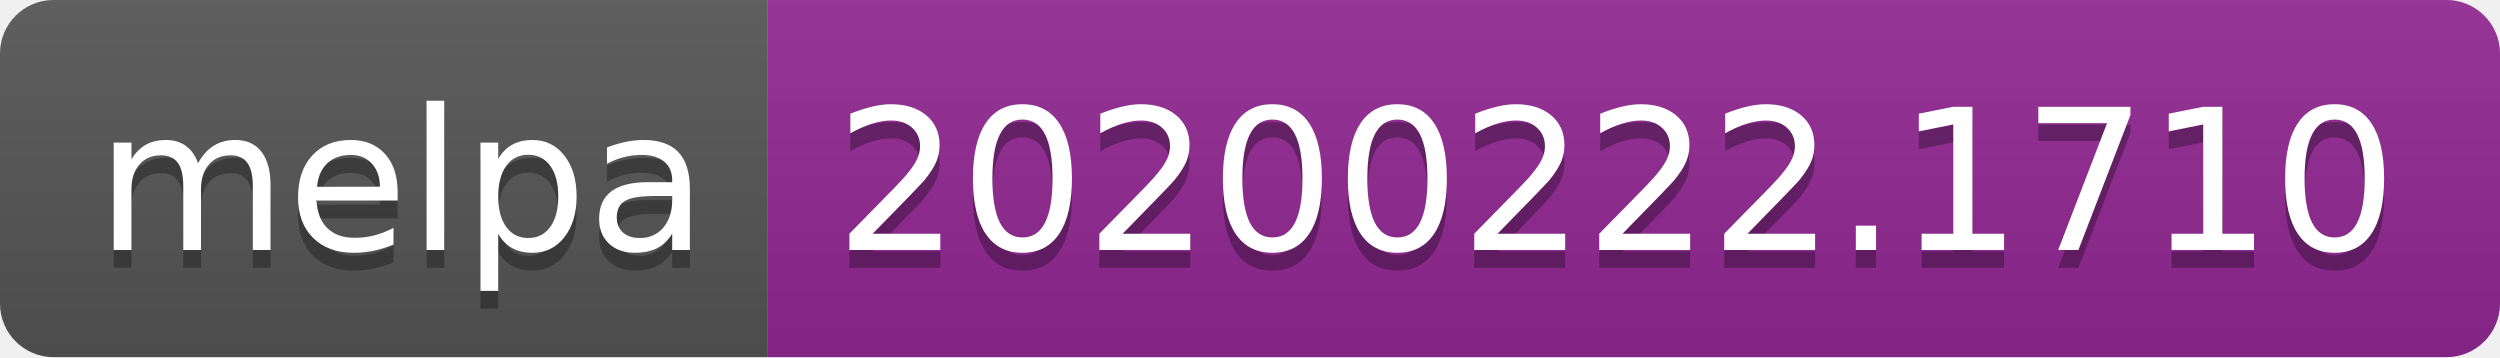
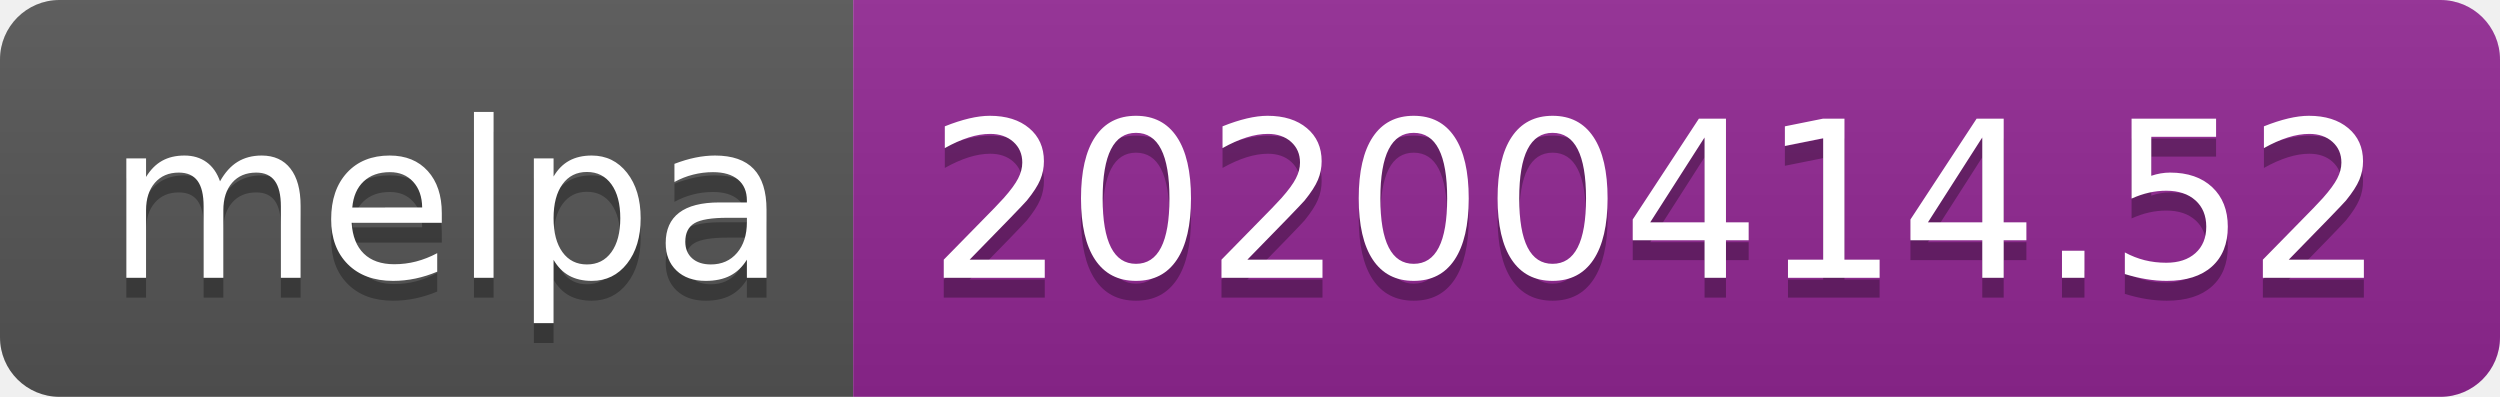
- <svg xmlns="http://www.w3.org/2000/svg" width="140" height="20">
+ <svg xmlns="http://www.w3.org/2000/svg" width="126" height="20">
  <linearGradient id="b" x2="0" y2="100%">
    <stop offset="0" stop-color="#bbb" stop-opacity=".1" />
    <stop offset="1" stop-opacity=".1" />
  </linearGradient>
  <clipPath id="a">
-     <rect width="140" height="20" rx="3" fill="#fff" />
+     <rect width="126" height="20" rx="3" fill="#fff" />
  </clipPath>
  <g clip-path="url(#a)">
    <path fill="#555" d="M0 0h43v20H0z" />
-     <path fill="#922793" d="M43 0h97v20H43z" />
-     <path fill="url(#b)" d="M0 0h140v20H0z" />
+     <path fill="#922793" d="M43 0h83v20H43z" />
+     <path fill="url(#b)" d="M0 0h126v20H0z" />
  </g>
  <g fill="#fff" text-anchor="middle" font-family="DejaVu Sans,Verdana,Geneva,sans-serif" font-size="110">
    <text x="225" y="150" fill="#010101" fill-opacity=".3" transform="scale(.1)" textLength="330">melpa</text>
    <text x="225" y="140" transform="scale(.1)" textLength="330">melpa</text>
-     <text x="905" y="150" fill="#010101" fill-opacity=".3" transform="scale(.1)" textLength="870">20200222.1710</text>
-     <text x="905" y="140" transform="scale(.1)" textLength="870">20200222.1710</text>
+     <text x="835" y="150" fill="#010101" fill-opacity=".3" transform="scale(.1)" textLength="730">20200414.52</text>
+     <text x="835" y="140" transform="scale(.1)" textLength="730">20200414.52</text>
  </g>
</svg>
